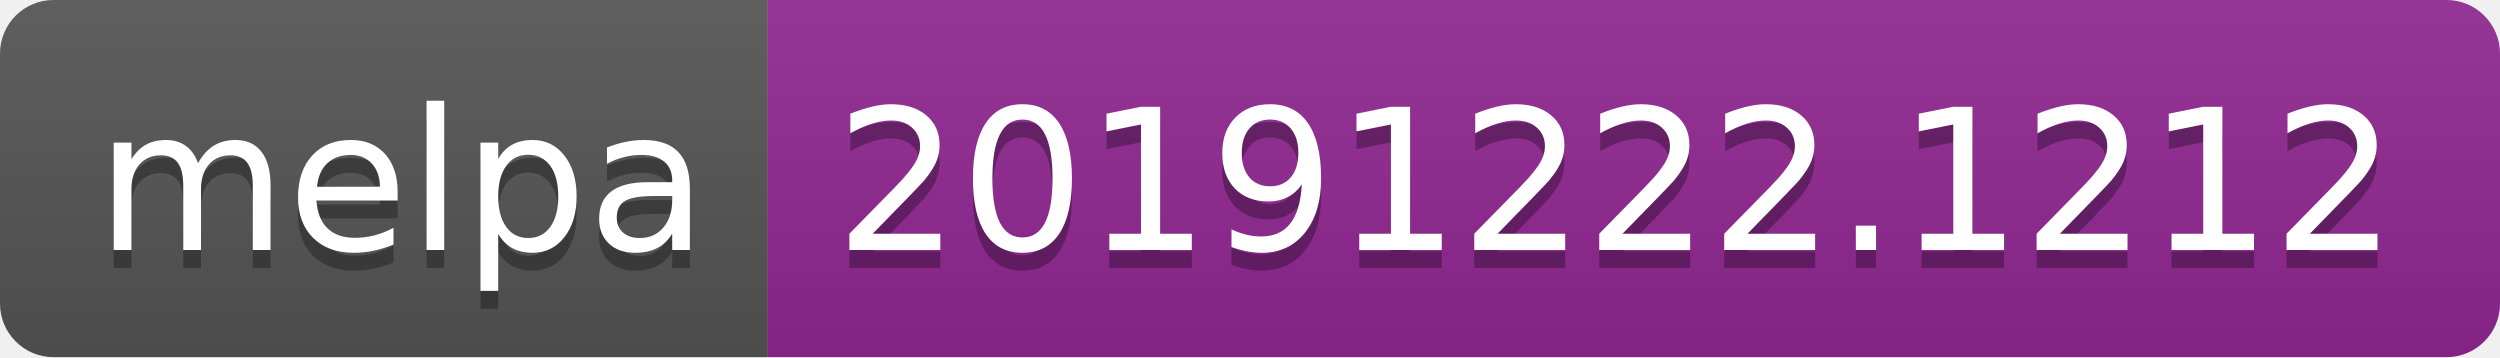
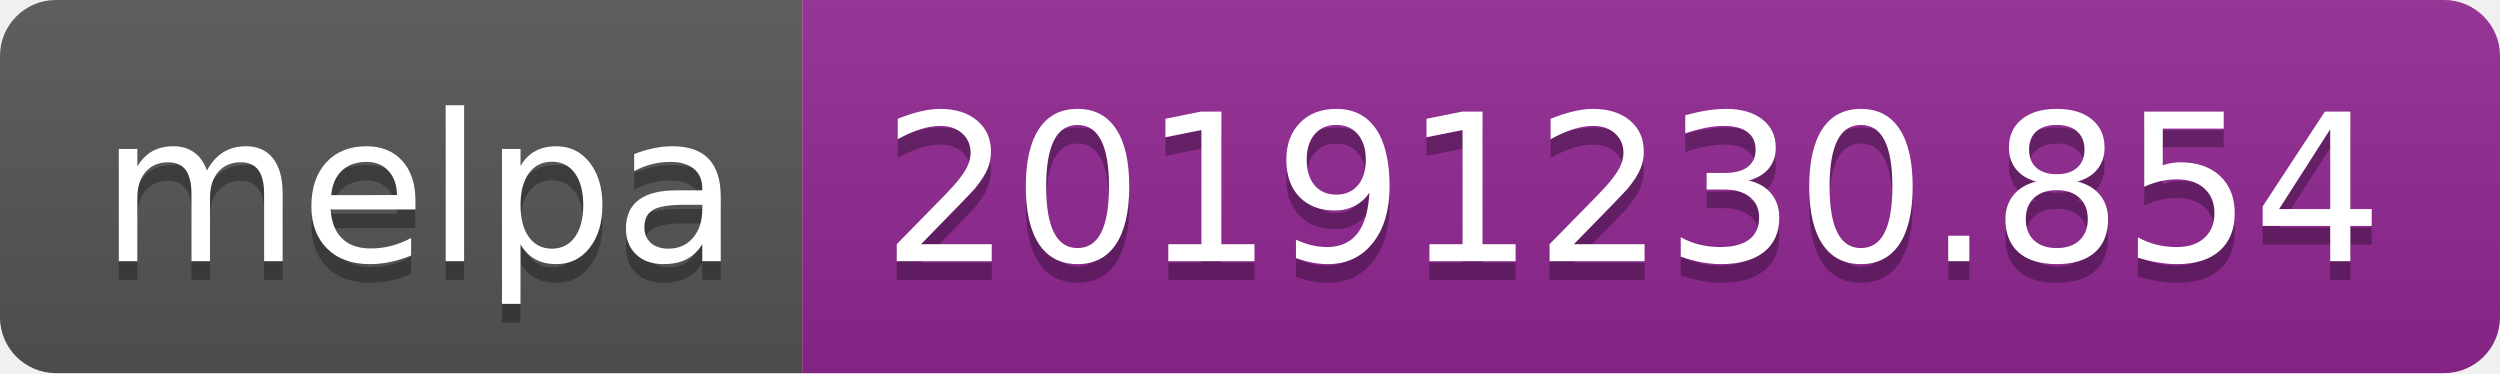
- <svg xmlns="http://www.w3.org/2000/svg" width="140" height="20">
+ <svg xmlns="http://www.w3.org/2000/svg" width="134" height="20">
  <linearGradient id="b" x2="0" y2="100%">
    <stop offset="0" stop-color="#bbb" stop-opacity=".1" />
    <stop offset="1" stop-opacity=".1" />
  </linearGradient>
  <clipPath id="a">
-     <rect width="140" height="20" rx="3" fill="#fff" />
+     <rect width="134" height="20" rx="3" fill="#fff" />
  </clipPath>
  <g clip-path="url(#a)">
    <path fill="#555" d="M0 0h43v20H0z" />
-     <path fill="#922793" d="M43 0h97v20H43z" />
-     <path fill="url(#b)" d="M0 0h140v20H0z" />
+     <path fill="#922793" d="M43 0h91v20H43z" />
+     <path fill="url(#b)" d="M0 0h134v20H0z" />
  </g>
  <g fill="#fff" text-anchor="middle" font-family="DejaVu Sans,Verdana,Geneva,sans-serif" font-size="110">
    <text x="225" y="150" fill="#010101" fill-opacity=".3" transform="scale(.1)" textLength="330">melpa</text>
    <text x="225" y="140" transform="scale(.1)" textLength="330">melpa</text>
-     <text x="905" y="150" fill="#010101" fill-opacity=".3" transform="scale(.1)" textLength="870">20191222.1212</text>
-     <text x="905" y="140" transform="scale(.1)" textLength="870">20191222.1212</text>
+     <text x="875" y="150" fill="#010101" fill-opacity=".3" transform="scale(.1)" textLength="810">20191230.854</text>
+     <text x="875" y="140" transform="scale(.1)" textLength="810">20191230.854</text>
  </g>
</svg>
